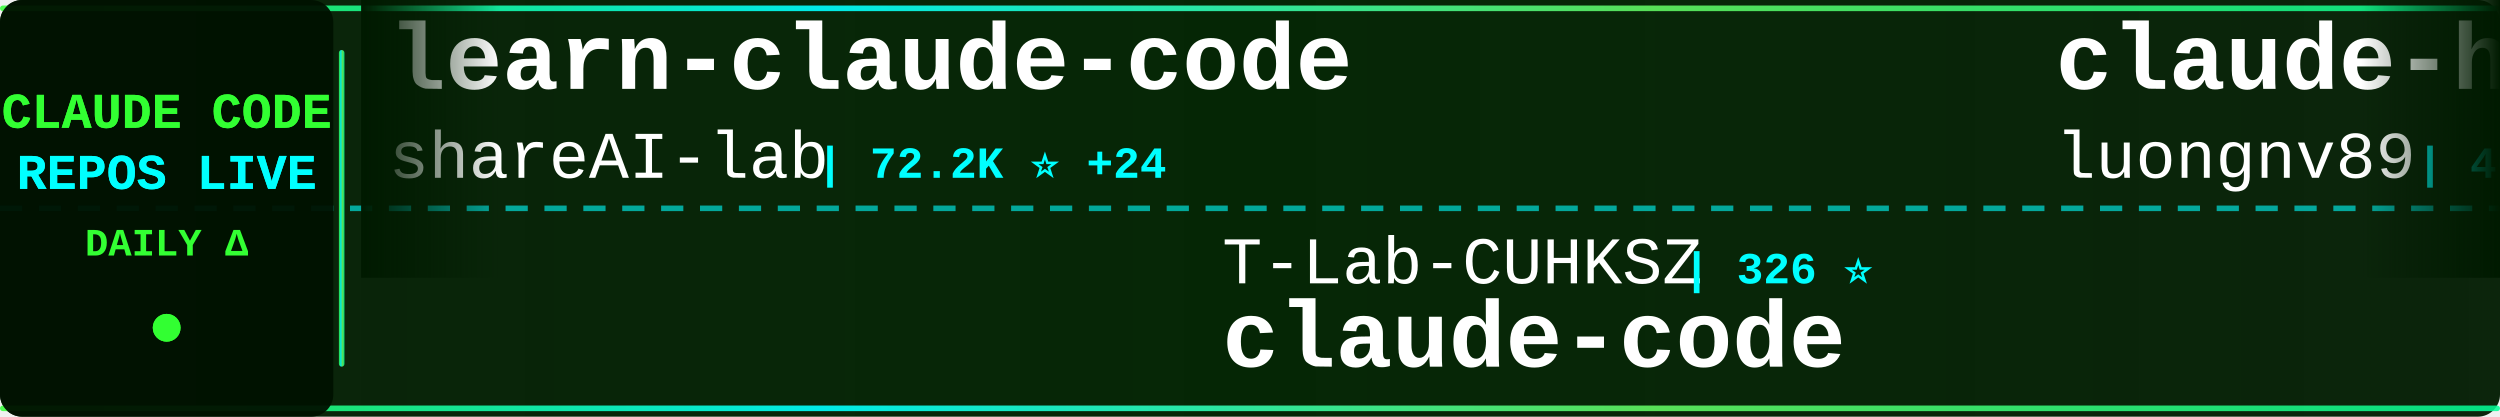
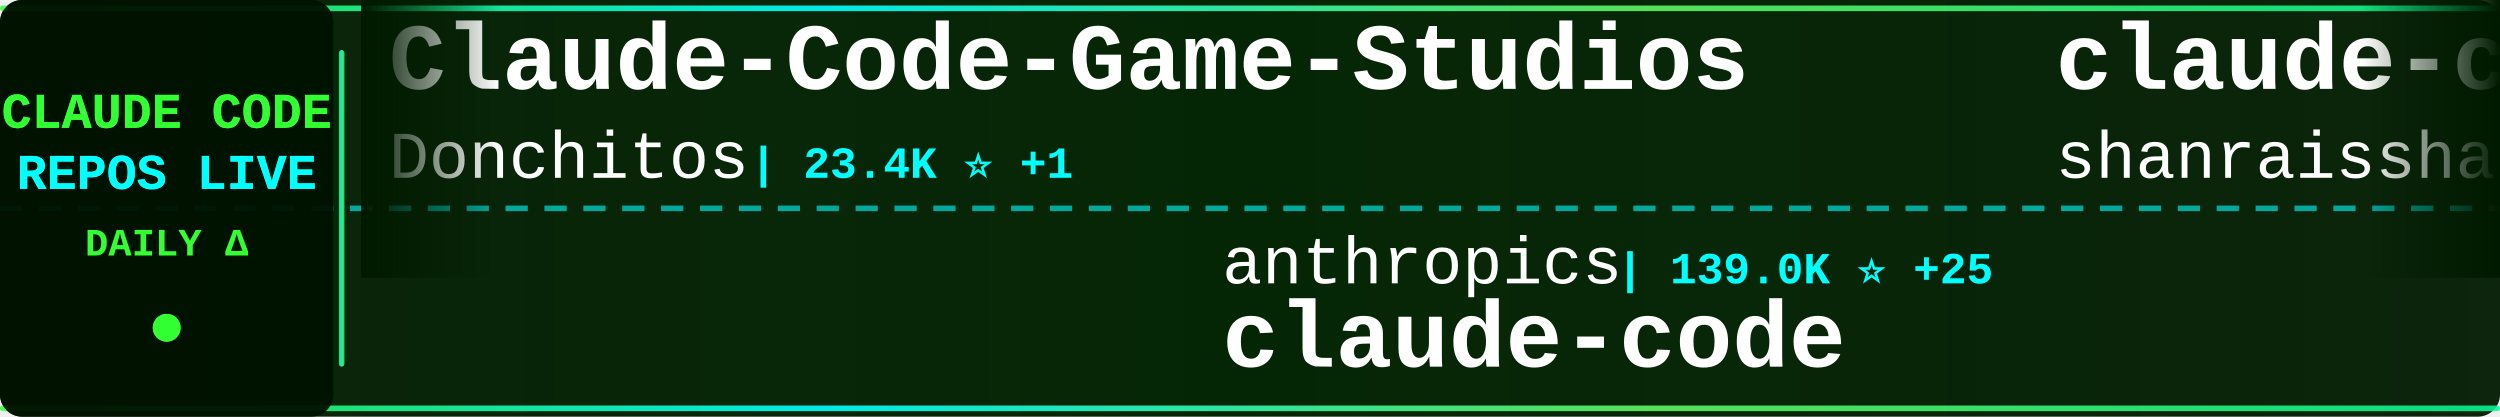
<svg xmlns="http://www.w3.org/2000/svg" width="900" height="150">
  <defs>
    <linearGradient id="tickerBg" x1="0%" y1="0%" x2="100%" y2="0%">
      <stop offset="0%" style="stop-color:#001a00;stop-opacity:0.95" />
      <stop offset="50%" style="stop-color:#002200;stop-opacity:0.98" />
      <stop offset="100%" style="stop-color:#001a00;stop-opacity:0.95" />
    </linearGradient>
    <linearGradient id="borderGrad" x1="0%" y1="0%" x2="100%" y2="0%">
      <stop offset="0%" style="stop-color:#33ff33;stop-opacity:0.85">
        <animate attributeName="stop-opacity" values="0.85;1;0.85" dur="2s" repeatCount="indefinite" />
      </stop>
      <stop offset="33%" style="stop-color:#00ffff;stop-opacity:0.9">
        <animate attributeName="stop-opacity" values="0.9;1;0.9" dur="2.2s" repeatCount="indefinite" />
      </stop>
      <stop offset="66%" style="stop-color:#66ff66;stop-opacity:0.85">
        <animate attributeName="stop-opacity" values="0.85;1;0.85" dur="1.8s" repeatCount="indefinite" />
      </stop>
      <stop offset="100%" style="stop-color:#00ff99;stop-opacity:0.85">
        <animate attributeName="stop-opacity" values="0.85;1;0.85" dur="2s" repeatCount="indefinite" />
      </stop>
    </linearGradient>
    <filter id="textGlow">
      <feGaussianBlur stdDeviation="0.1" result="coloredBlur" />
      <feMerge>
        <feMergeNode in="coloredBlur" />
        <feMergeNode in="SourceGraphic" />
      </feMerge>
    </filter>
    <filter id="metricGlow">
      <feGaussianBlur stdDeviation="0.2" result="coloredBlur" />
      <feMerge>
        <feMergeNode in="coloredBlur" />
        <feMergeNode in="SourceGraphic" />
      </feMerge>
    </filter>
    <linearGradient id="leftFade" x1="0%" y1="0%" x2="100%" y2="0%">
      <stop offset="0%" style="stop-color:#001a00;stop-opacity:1" />
      <stop offset="100%" style="stop-color:#001a00;stop-opacity:0" />
    </linearGradient>
    <linearGradient id="rightFade" x1="0%" y1="0%" x2="100%" y2="0%">
      <stop offset="0%" style="stop-color:#001a00;stop-opacity:0" />
      <stop offset="100%" style="stop-color:#001a00;stop-opacity:1" />
    </linearGradient>
  </defs>
  <rect width="900" height="150" fill="url(#tickerBg)" rx="8" />
  <rect x="0" y="2" width="900" height="2" fill="url(#borderGrad)" rx="1" />
  <rect x="0" y="146" width="900" height="2" fill="url(#borderGrad)" rx="1" />
  <line x1="0" y1="75" x2="900" y2="75" stroke="#00ffff" stroke-width="2" stroke-dasharray="8 6" opacity="0.6" />
  <rect x="0" y="0" width="120" height="150" fill="#001100" opacity="0.95" rx="8" />
  <text x="60" y="46" font-family="'Courier New', monospace" font-size="18" font-weight="bold" fill="#33ff33" text-anchor="middle" filter="url(#textGlow)">
    CLAUDE CODE
  </text>
  <text x="60" y="68" font-family="'Courier New', monospace" font-size="18" font-weight="bold" fill="#00ffff" text-anchor="middle" filter="url(#textGlow)">
    REPOS LIVE
  </text>
  <text x="60" y="92" font-family="'Courier New', monospace" font-size="14" font-weight="bold" fill="#33ff33" text-anchor="middle">
    DAILY Δ
  </text>
  <circle cx="60" cy="118" r="5" fill="#33ff33" filter="url(#metricGlow)">
    <animate attributeName="r" values="4;6;4" dur="1.5s" repeatCount="indefinite" />
    <animate attributeName="opacity" values="0.6;1;0.6" dur="1.5s" repeatCount="indefinite" />
  </circle>
  <rect x="122" y="18" width="2" height="114" fill="url(#borderGrad)" rx="1" />
  <clipPath id="tickerClip">
    <rect x="130" y="0" width="770" height="150" />
  </clipPath>
  <g clip-path="url(#tickerClip)">
    <g id="tickerItems">
      <animateTransform attributeName="transform" attributeType="XML" type="translate" from="0 0" to="-3000 0" dur="54s" repeatCount="indefinite" />
      <g transform="translate(0, 0)">
-         <text x="140" y="32" font-family="'Courier New', monospace" font-size="34" font-weight="bold" fill="#ffffff">learn-claude-code</text>
-         <text x="140" y="64" font-family="'Courier New', monospace" font-size="24" font-weight="normal" fill="#ffffff" opacity="1.0">shareAI-lab</text>
-         <text x="294" y="64" font-family="'Courier New', monospace" font-size="16" font-weight="bold" fill="#00ffff"> | 72.2K ⭐ +24</text>
+         <text x="140" y="32" font-family="'Courier New', monospace" font-size="34" font-weight="bold" fill="#ffffff">Claude-Code-Game-Studios</text>
+         <text x="140" y="64" font-family="'Courier New', monospace" font-size="24" font-weight="normal" fill="#ffffff" opacity="1.0">Donchitos</text>
+         <text x="270" y="64" font-family="'Courier New', monospace" font-size="16" font-weight="bold" fill="#00ffff"> | 23.4K ⭐ +1</text>
      </g>
      <g transform="translate(300, 0)">
-         <text x="140" y="102" font-family="'Courier New', monospace" font-size="24" font-weight="normal" fill="#ffffff" opacity="1.0">T-Lab-CUHKSZ</text>
-         <text x="306" y="102" font-family="'Courier New', monospace" font-size="16" font-weight="bold" fill="#00ffff"> | 326 ⭐</text>
+         <text x="140" y="102" font-family="'Courier New', monospace" font-size="24" font-weight="normal" fill="#ffffff" opacity="1.0">anthropics</text>
+         <text x="282" y="102" font-family="'Courier New', monospace" font-size="16" font-weight="bold" fill="#00ffff"> | 139.0K ⭐ +25</text>
        <text x="140" y="132" font-family="'Courier New', monospace" font-size="34" font-weight="bold" fill="#ffffff">claude-code</text>
      </g>
      <g transform="translate(600, 0)">
-         <text x="140" y="32" font-family="'Courier New', monospace" font-size="34" font-weight="bold" fill="#ffffff">claude-howto</text>
-         <text x="140" y="64" font-family="'Courier New', monospace" font-size="24" font-weight="normal" fill="#ffffff" opacity="1.0">luongnv89</text>
-         <text x="270" y="64" font-family="'Courier New', monospace" font-size="16" font-weight="bold" fill="#00ffff"> | 40.5K ⭐ +18</text>
+         <text x="140" y="32" font-family="'Courier New', monospace" font-size="34" font-weight="bold" fill="#ffffff">claude-code-best-practic...</text>
+         <text x="140" y="64" font-family="'Courier New', monospace" font-size="24" font-weight="normal" fill="#ffffff" opacity="1.0">shanraisshan</text>
+         <text x="306" y="64" font-family="'Courier New', monospace" font-size="16" font-weight="bold" fill="#00ffff"> | 63.5K ⭐ +11</text>
      </g>
      <g transform="translate(900, 0)">
-         <text x="140" y="102" font-family="'Courier New', monospace" font-size="24" font-weight="normal" fill="#ffffff" opacity="1.0">JrCx7scC</text>
-         <text x="258" y="102" font-family="'Courier New', monospace" font-size="16" font-weight="bold" fill="#00ffff"> | 371 ⭐</text>
-         <text x="140" y="132" font-family="'Courier New', monospace" font-size="34" font-weight="bold" fill="#ffffff">claude-code-source</text>
+         <text x="140" y="102" font-family="'Courier New', monospace" font-size="24" font-weight="normal" fill="#ffffff" opacity="1.0">darcyegb</text>
+         <text x="258" y="102" font-family="'Courier New', monospace" font-size="16" font-weight="bold" fill="#00ffff"> | 750 ⭐</text>
+         <text x="140" y="132" font-family="'Courier New', monospace" font-size="34" font-weight="bold" fill="#ffffff">ClaudeCodeAgents</text>
      </g>
      <g transform="translate(1200, 0)">
-         <text x="140" y="32" font-family="'Courier New', monospace" font-size="34" font-weight="bold" fill="#ffffff">claude-code-video-toolki...</text>
-         <text x="140" y="64" font-family="'Courier New', monospace" font-size="24" font-weight="normal" fill="#ffffff" opacity="1.0">digitalsamba</text>
-         <text x="306" y="64" font-family="'Courier New', monospace" font-size="16" font-weight="bold" fill="#00ffff"> | 1.8K ⭐ +4</text>
+         <text x="140" y="32" font-family="'Courier New', monospace" font-size="34" font-weight="bold" fill="#ffffff">claude-code-source-code</text>
+         <text x="140" y="64" font-family="'Courier New', monospace" font-size="24" font-weight="normal" fill="#ffffff" opacity="1.0">777genius</text>
+         <text x="270" y="64" font-family="'Courier New', monospace" font-size="16" font-weight="bold" fill="#00ffff"> | 920 ⭐</text>
      </g>
      <g transform="translate(1500, 0)">
-         <text x="140" y="102" font-family="'Courier New', monospace" font-size="24" font-weight="normal" fill="#ffffff" opacity="1.0">1rgs</text>
-         <text x="210" y="102" font-family="'Courier New', monospace" font-size="16" font-weight="bold" fill="#00ffff"> | 3.7K ⭐ +2</text>
-         <text x="140" y="132" font-family="'Courier New', monospace" font-size="34" font-weight="bold" fill="#ffffff">claude-code-proxy</text>
+         <text x="140" y="102" font-family="'Courier New', monospace" font-size="24" font-weight="normal" fill="#ffffff" opacity="1.0">https-deeplearning-ai</text>
+         <text x="414" y="102" font-family="'Courier New', monospace" font-size="16" font-weight="bold" fill="#00ffff"> | 536 ⭐</text>
+         <text x="140" y="132" font-family="'Courier New', monospace" font-size="34" font-weight="bold" fill="#ffffff">sc-claude-code-files</text>
      </g>
      <g transform="translate(1800, 0)">
-         <text x="140" y="32" font-family="'Courier New', monospace" font-size="34" font-weight="bold" fill="#ffffff">claude-code-source-code-...</text>
-         <text x="140" y="64" font-family="'Courier New', monospace" font-size="24" font-weight="normal" fill="#ffffff" opacity="1.0">ghuntley</text>
-         <text x="258" y="64" font-family="'Courier New', monospace" font-size="16" font-weight="bold" fill="#00ffff"> | 986 ⭐</text>
+         <text x="140" y="32" font-family="'Courier New', monospace" font-size="34" font-weight="bold" fill="#ffffff">claude_codex_bridge</text>
+         <text x="140" y="64" font-family="'Courier New', monospace" font-size="24" font-weight="normal" fill="#ffffff" opacity="1.0">SeemSeam</text>
+         <text x="258" y="64" font-family="'Courier New', monospace" font-size="16" font-weight="bold" fill="#00ffff"> | 3.3K ⭐ +2</text>
      </g>
      <g transform="translate(2100, 0)">
-         <text x="140" y="102" font-family="'Courier New', monospace" font-size="24" font-weight="normal" fill="#ffffff" opacity="1.0">Windy3f3f3f3f</text>
-         <text x="318" y="102" font-family="'Courier New', monospace" font-size="16" font-weight="bold" fill="#00ffff"> | 2.5K ⭐ +2</text>
-         <text x="140" y="132" font-family="'Courier New', monospace" font-size="34" font-weight="bold" fill="#ffffff">claude-code-from-scratch</text>
+         <text x="140" y="102" font-family="'Courier New', monospace" font-size="24" font-weight="normal" fill="#ffffff" opacity="1.0">codeaashu</text>
+         <text x="270" y="102" font-family="'Courier New', monospace" font-size="16" font-weight="bold" fill="#00ffff"> | 3.2K ⭐</text>
+         <text x="140" y="132" font-family="'Courier New', monospace" font-size="34" font-weight="bold" fill="#ffffff">claude-code</text>
      </g>
      <g transform="translate(2400, 0)">
-         <text x="140" y="32" font-family="'Courier New', monospace" font-size="34" font-weight="bold" fill="#ffffff">claude-code</text>
-         <text x="140" y="64" font-family="'Courier New', monospace" font-size="24" font-weight="normal" fill="#ffffff" opacity="1.0">jarmuine</text>
-         <text x="258" y="64" font-family="'Courier New', monospace" font-size="16" font-weight="bold" fill="#00ffff"> | 2.3K ⭐</text>
+         <text x="140" y="32" font-family="'Courier New', monospace" font-size="34" font-weight="bold" fill="#ffffff">claude-code-local</text>
+         <text x="140" y="64" font-family="'Courier New', monospace" font-size="24" font-weight="normal" fill="#ffffff" opacity="1.0">nicedreamzapp</text>
+         <text x="318" y="64" font-family="'Courier New', monospace" font-size="16" font-weight="bold" fill="#00ffff"> | 3.0K ⭐ +3</text>
      </g>
      <g transform="translate(2700, 0)">
-         <text x="140" y="102" font-family="'Courier New', monospace" font-size="24" font-weight="normal" fill="#ffffff" opacity="1.0">Windy3f3f3f3f</text>
-         <text x="318" y="102" font-family="'Courier New', monospace" font-size="16" font-weight="bold" fill="#00ffff"> | 3.3K ⭐ +3</text>
-         <text x="140" y="132" font-family="'Courier New', monospace" font-size="34" font-weight="bold" fill="#ffffff">how-claude-code-works</text>
+         <text x="140" y="102" font-family="'Courier New', monospace" font-size="24" font-weight="normal" fill="#ffffff" opacity="1.0">luongnv89</text>
+         <text x="270" y="102" font-family="'Courier New', monospace" font-size="16" font-weight="bold" fill="#00ffff"> | 40.5K ⭐ +6</text>
+         <text x="140" y="132" font-family="'Courier New', monospace" font-size="34" font-weight="bold" fill="#ffffff">claude-howto</text>
      </g>
      <g transform="translate(3000, 0)">
-         <text x="140" y="32" font-family="'Courier New', monospace" font-size="34" font-weight="bold" fill="#ffffff">learn-claude-code</text>
-         <text x="140" y="64" font-family="'Courier New', monospace" font-size="24" font-weight="normal" fill="#ffffff" opacity="1.0">shareAI-lab</text>
-         <text x="294" y="64" font-family="'Courier New', monospace" font-size="16" font-weight="bold" fill="#00ffff"> | 72.2K ⭐ +24</text>
+         <text x="140" y="32" font-family="'Courier New', monospace" font-size="34" font-weight="bold" fill="#ffffff">Claude-Code-Game-Studios</text>
+         <text x="140" y="64" font-family="'Courier New', monospace" font-size="24" font-weight="normal" fill="#ffffff" opacity="1.0">Donchitos</text>
+         <text x="270" y="64" font-family="'Courier New', monospace" font-size="16" font-weight="bold" fill="#00ffff"> | 23.4K ⭐ +1</text>
      </g>
      <g transform="translate(3300, 0)">
-         <text x="140" y="102" font-family="'Courier New', monospace" font-size="24" font-weight="normal" fill="#ffffff" opacity="1.0">T-Lab-CUHKSZ</text>
-         <text x="306" y="102" font-family="'Courier New', monospace" font-size="16" font-weight="bold" fill="#00ffff"> | 326 ⭐</text>
+         <text x="140" y="102" font-family="'Courier New', monospace" font-size="24" font-weight="normal" fill="#ffffff" opacity="1.0">anthropics</text>
+         <text x="282" y="102" font-family="'Courier New', monospace" font-size="16" font-weight="bold" fill="#00ffff"> | 139.0K ⭐ +25</text>
        <text x="140" y="132" font-family="'Courier New', monospace" font-size="34" font-weight="bold" fill="#ffffff">claude-code</text>
      </g>
      <g transform="translate(3600, 0)">
-         <text x="140" y="32" font-family="'Courier New', monospace" font-size="34" font-weight="bold" fill="#ffffff">claude-howto</text>
-         <text x="140" y="64" font-family="'Courier New', monospace" font-size="24" font-weight="normal" fill="#ffffff" opacity="1.0">luongnv89</text>
-         <text x="270" y="64" font-family="'Courier New', monospace" font-size="16" font-weight="bold" fill="#00ffff"> | 40.5K ⭐ +18</text>
+         <text x="140" y="32" font-family="'Courier New', monospace" font-size="34" font-weight="bold" fill="#ffffff">claude-code-best-practic...</text>
+         <text x="140" y="64" font-family="'Courier New', monospace" font-size="24" font-weight="normal" fill="#ffffff" opacity="1.0">shanraisshan</text>
+         <text x="306" y="64" font-family="'Courier New', monospace" font-size="16" font-weight="bold" fill="#00ffff"> | 63.5K ⭐ +11</text>
      </g>
      <g transform="translate(3900, 0)">
-         <text x="140" y="102" font-family="'Courier New', monospace" font-size="24" font-weight="normal" fill="#ffffff" opacity="1.0">JrCx7scC</text>
-         <text x="258" y="102" font-family="'Courier New', monospace" font-size="16" font-weight="bold" fill="#00ffff"> | 371 ⭐</text>
-         <text x="140" y="132" font-family="'Courier New', monospace" font-size="34" font-weight="bold" fill="#ffffff">claude-code-source</text>
+         <text x="140" y="102" font-family="'Courier New', monospace" font-size="24" font-weight="normal" fill="#ffffff" opacity="1.0">darcyegb</text>
+         <text x="258" y="102" font-family="'Courier New', monospace" font-size="16" font-weight="bold" fill="#00ffff"> | 750 ⭐</text>
+         <text x="140" y="132" font-family="'Courier New', monospace" font-size="34" font-weight="bold" fill="#ffffff">ClaudeCodeAgents</text>
      </g>
    </g>
  </g>
  <rect x="130" y="0" width="50" height="100" fill="url(#leftFade)" />
  <rect x="850" y="0" width="50" height="100" fill="url(#rightFade)" />
</svg>
